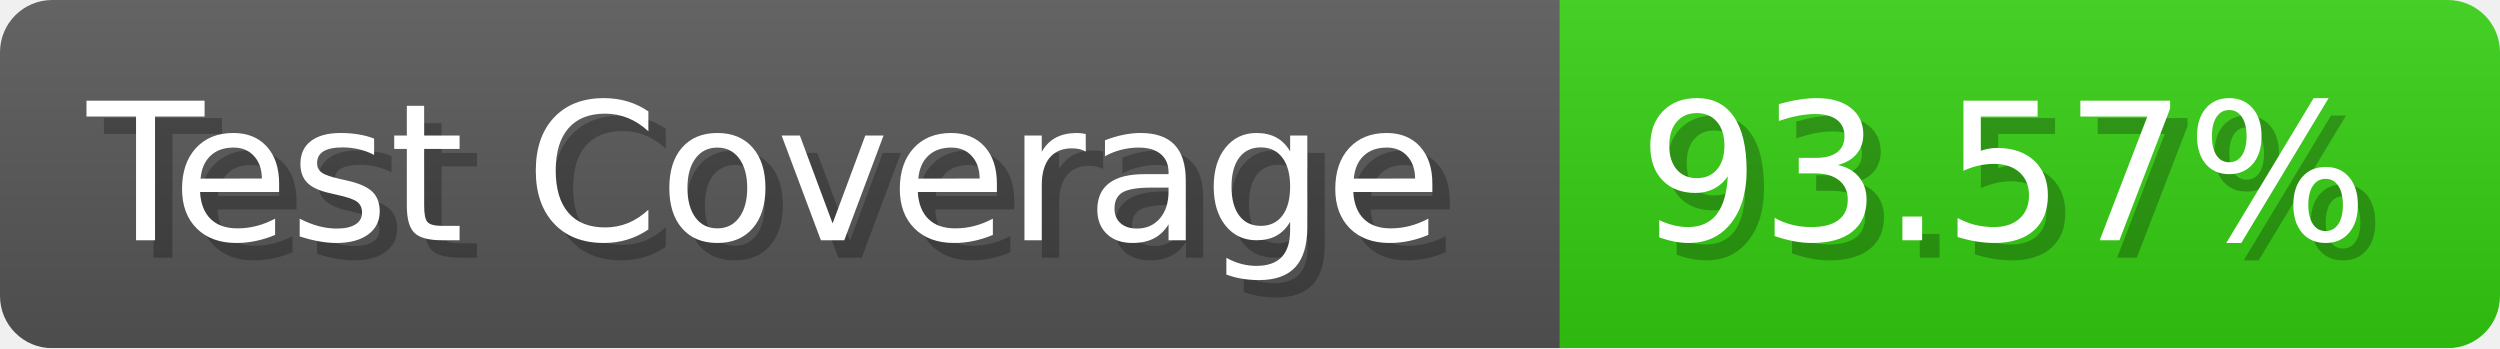
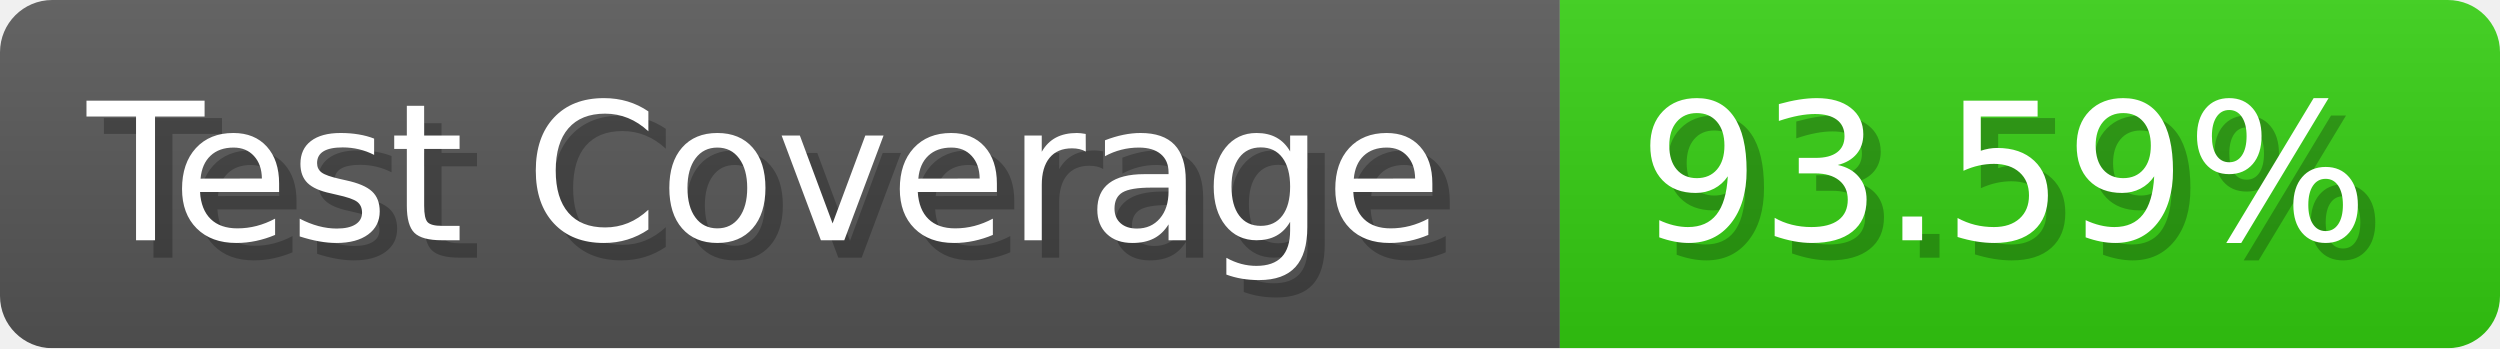
- <svg xmlns="http://www.w3.org/2000/svg" width="143.6" height="20" viewBox="0 0 1436 200" role="img" aria-label="Test Coverage: 93.57%">
+ <svg xmlns="http://www.w3.org/2000/svg" width="143.6" height="20" viewBox="0 0 1436 200" role="img" aria-label="Test Coverage: 93.59%">
  <linearGradient id="a" x2="0" y2="100%">
    <stop offset="0" stop-opacity=".1" stop-color="#EEE" />
    <stop offset="1" stop-opacity=".1" />
  </linearGradient>
  <mask id="m">
    <rect width="1436" height="200" rx="30" fill="#FFF" />
  </mask>
  <g mask="url(#m)">
    <rect width="896" height="200" fill="#555" />
    <rect width="540" height="200" fill="#3C1" x="896" />
    <rect width="1436" height="200" fill="url(#a)" />
  </g>
  <g aria-hidden="true" fill="#fff" text-anchor="start" font-family="Verdana,DejaVu Sans,sans-serif" font-size="110">
    <text x="60" y="148" textLength="796" fill="#000" opacity="0.25">Test Coverage</text>
    <text x="50" y="138" textLength="796">Test Coverage</text>
-     <text x="951" y="148" textLength="440" fill="#000" opacity="0.25">93.57%</text>
-     <text x="941" y="138" textLength="440">93.57%</text>
+     <text x="951" y="148" textLength="440" fill="#000" opacity="0.25">93.59%</text>
+     <text x="941" y="138" textLength="440">93.59%</text>
  </g>
</svg>
